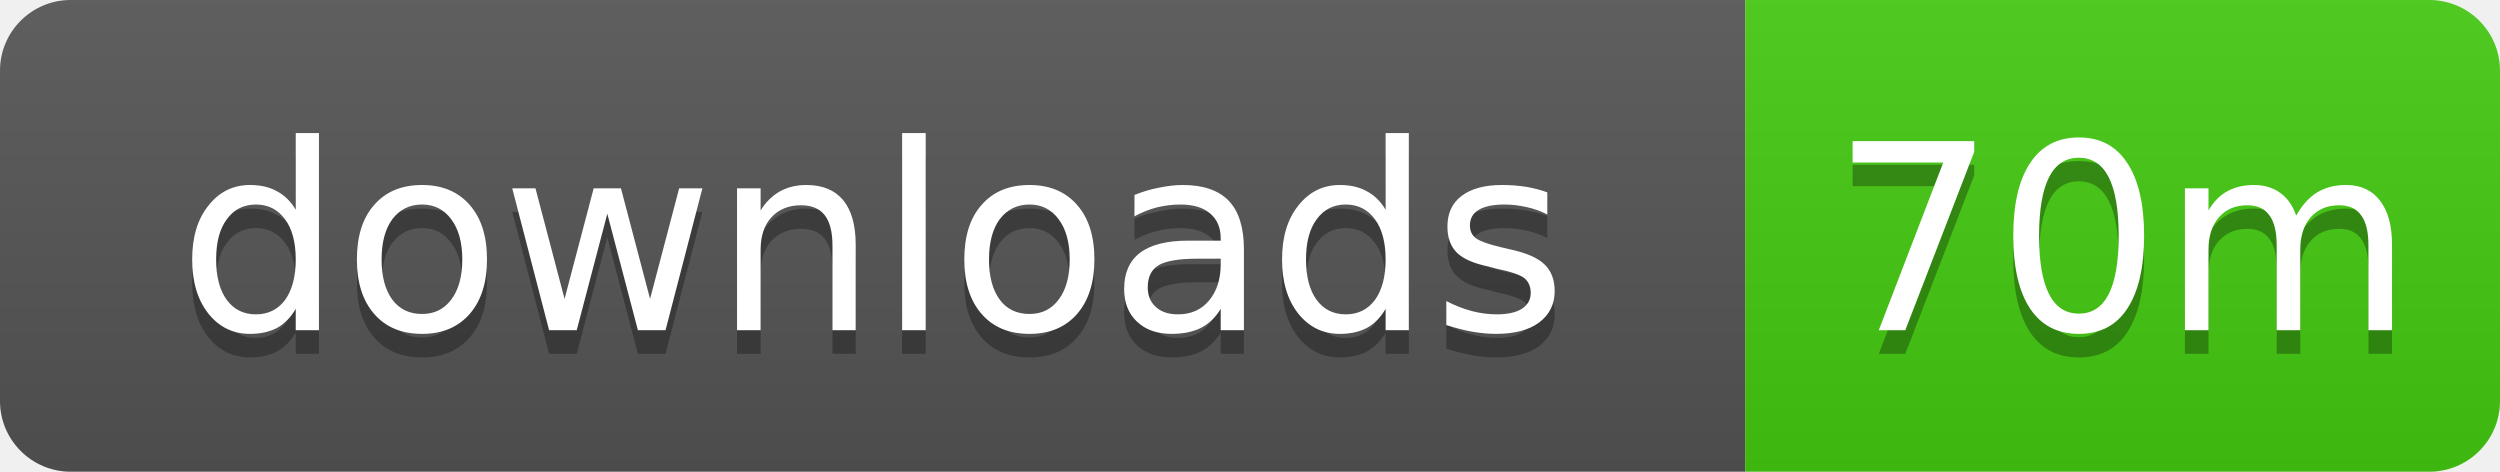
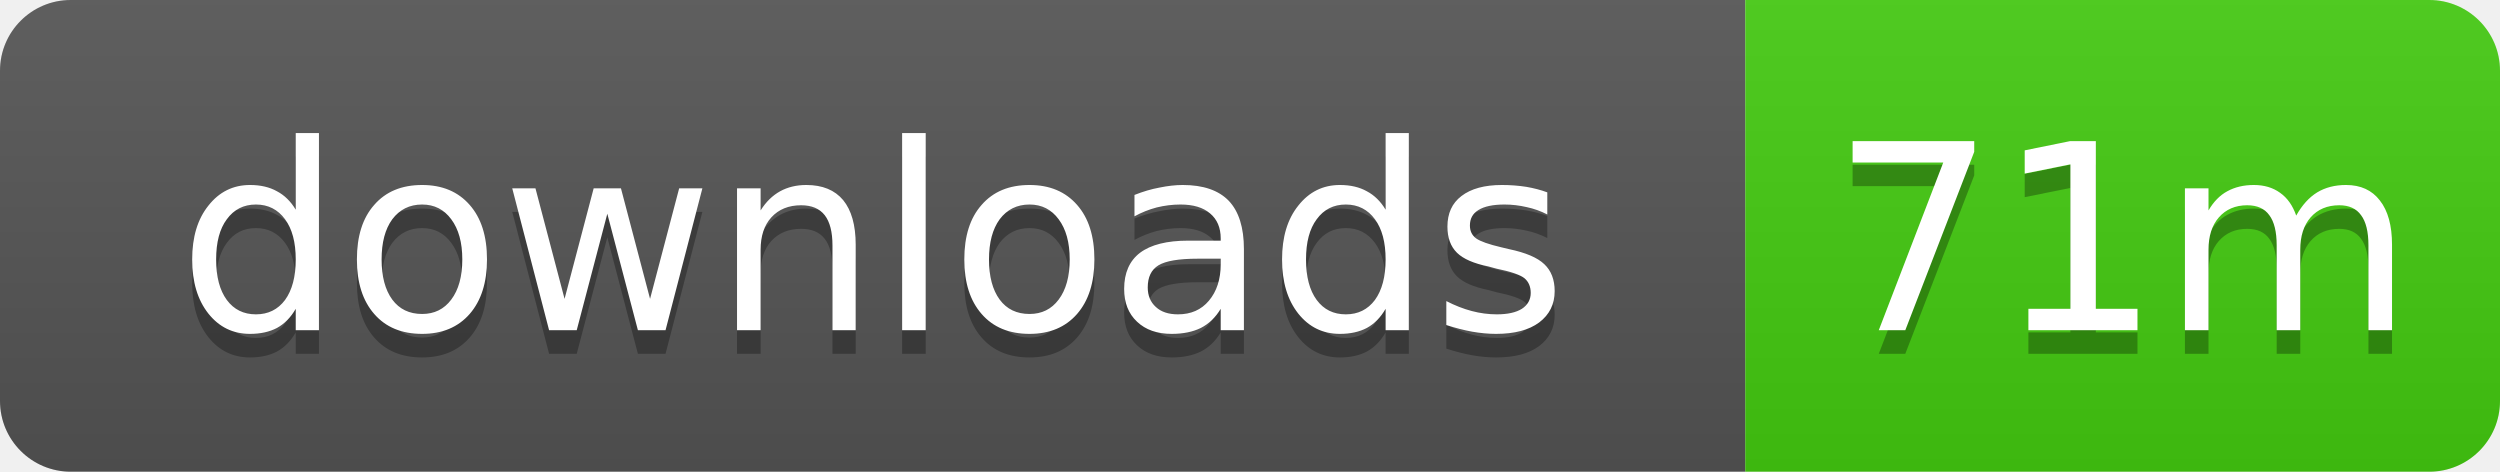
- <svg xmlns="http://www.w3.org/2000/svg" width="106" height="20" role="img" aria-label="downloads: 70m">
+ <svg xmlns="http://www.w3.org/2000/svg" width="106" height="20" role="img" aria-label="downloads: 71m">
  <linearGradient id="s" x2="0" y2="100%">
    <stop offset="0" stop-color="#bbb" stop-opacity=".1" />
    <stop offset="1" stop-opacity=".1" />
  </linearGradient>
  <clipPath id="r">
    <rect width="106" height="20" rx="3" />
  </clipPath>
  <g clip-path="url(#r)">
    <rect width="74" height="20" fill="#555" />
    <rect x="74" width="32" height="20" fill="#4c1" />
    <rect width="106" height="20" fill="url(#s)" />
  </g>
  <g fill="#fff" text-anchor="middle" font-family="Verdana,Geneva,DejaVu Sans,sans-serif" text-rendering="geometricPrecision" font-size="11">
    <text x="37" y="15" fill="#010101" fill-opacity=".3">downloads</text>
    <text x="37" y="14">downloads</text>
-     <text x="90" y="15" fill="#010101" fill-opacity=".3">70m</text>
-     <text x="90" y="14">70m</text>
+     <text x="90" y="15" fill="#010101" fill-opacity=".3">71m</text>
+     <text x="90" y="14">71m</text>
  </g>
</svg>
